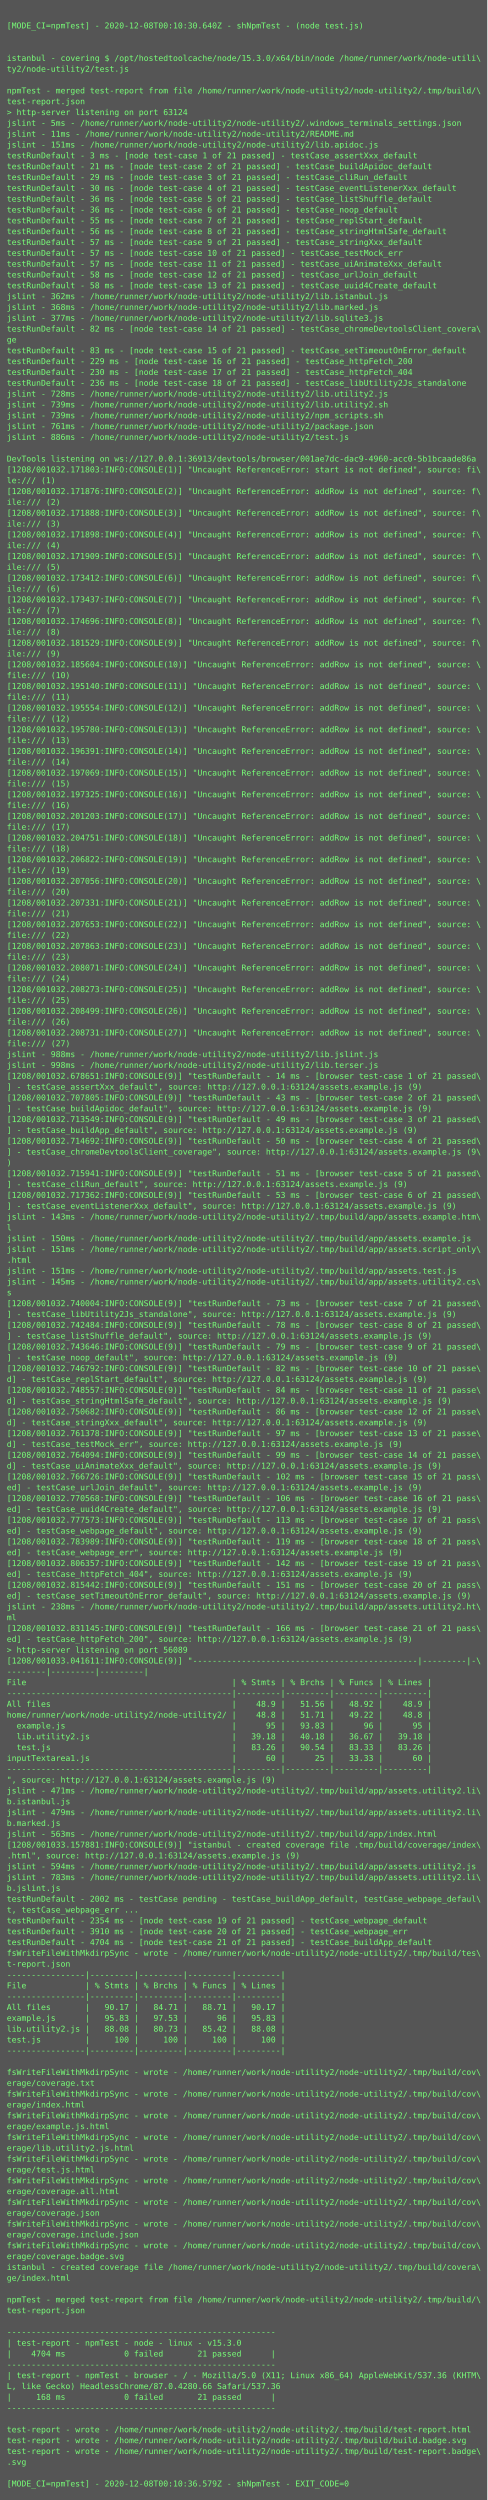
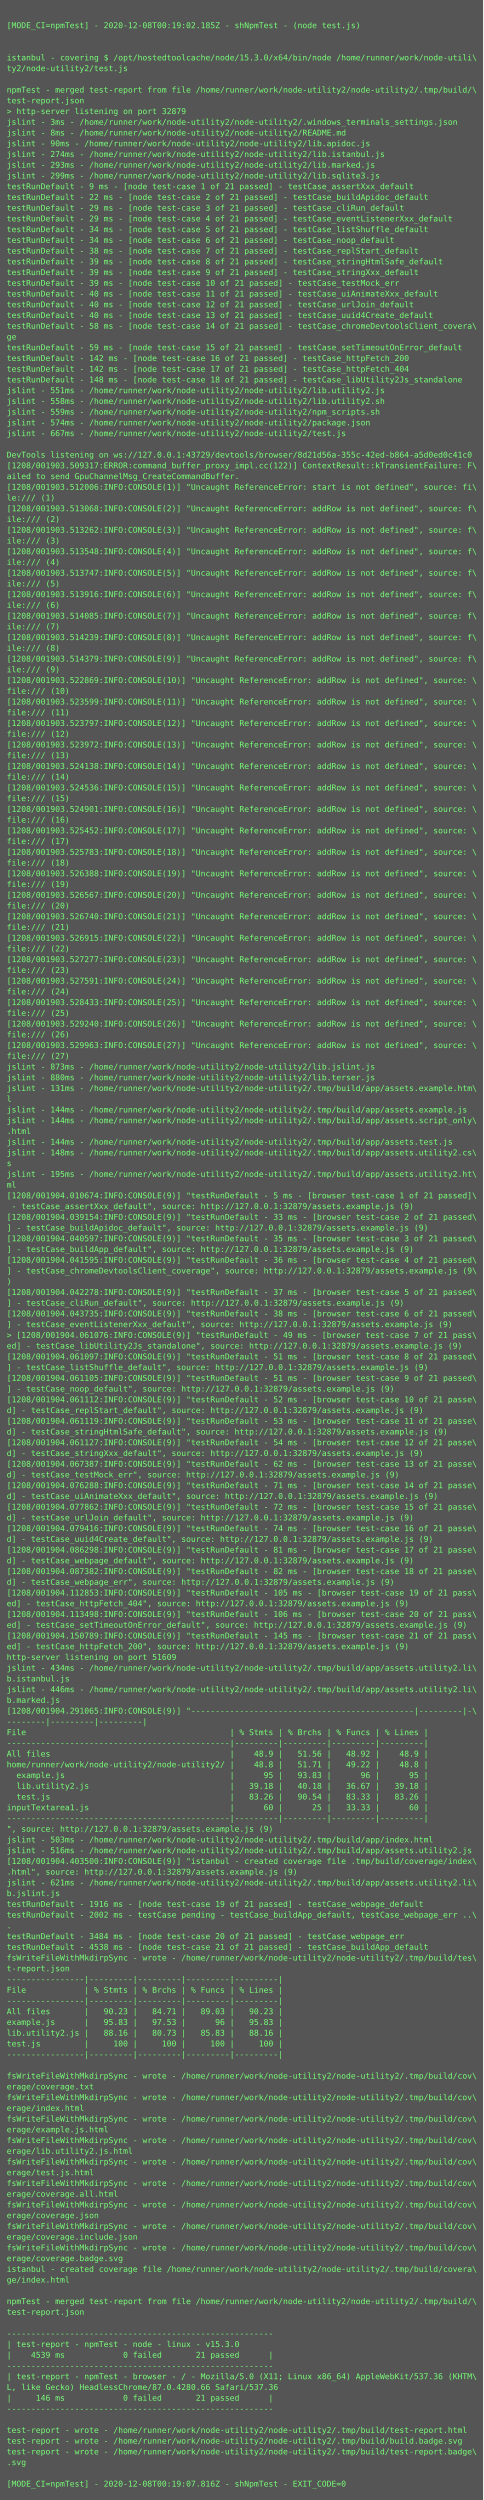
- <svg xmlns="http://www.w3.org/2000/svg" height="3694px" width="720px">
-   <rect height="3694px" fill="#555" width="720px" />
+ <svg xmlns="http://www.w3.org/2000/svg" height="3726px" width="720px">
+   <rect height="3726px" fill="#555" width="720px" />
  <text fill="#7f7" font-family="Consolas, Menlo, monospace" font-size="12" xml:space="preserve">
    <tspan x="10" y="26" />
-     <tspan x="10" y="42">[MODE_CI=npmTest] - 2020-12-08T00:10:30.640Z - shNpmTest - (node test.js)</tspan>
+     <tspan x="10" y="42">[MODE_CI=npmTest] - 2020-12-08T00:19:02.185Z - shNpmTest - (node test.js)</tspan>
    <tspan x="10" y="58" />
    <tspan x="10" y="74" />
    <tspan x="10" y="90">istanbul - covering $ /opt/hostedtoolcache/node/15.3.0/x64/bin/node /home/runner/work/node-utili\</tspan>
    <tspan x="10" y="106">ty2/node-utility2/test.js</tspan>
    <tspan x="10" y="122" />
    <tspan x="10" y="138">npmTest - merged test-report from file /home/runner/work/node-utility2/node-utility2/.tmp/build/\</tspan>
    <tspan x="10" y="154">test-report.json</tspan>
-     <tspan x="10" y="170">&gt; http-server listening on port 63124</tspan>
-     <tspan x="10" y="186">jslint - 5ms - /home/runner/work/node-utility2/node-utility2/.windows_terminals_settings.json</tspan>
-     <tspan x="10" y="202">jslint - 11ms - /home/runner/work/node-utility2/node-utility2/README.md</tspan>
-     <tspan x="10" y="218">jslint - 151ms - /home/runner/work/node-utility2/node-utility2/lib.apidoc.js</tspan>
-     <tspan x="10" y="234">testRunDefault - 3 ms - [node test-case 1 of 21 passed] - testCase_assertXxx_default</tspan>
-     <tspan x="10" y="250">testRunDefault - 21 ms - [node test-case 2 of 21 passed] - testCase_buildApidoc_default</tspan>
-     <tspan x="10" y="266">testRunDefault - 29 ms - [node test-case 3 of 21 passed] - testCase_cliRun_default</tspan>
-     <tspan x="10" y="282">testRunDefault - 30 ms - [node test-case 4 of 21 passed] - testCase_eventListenerXxx_default</tspan>
-     <tspan x="10" y="298">testRunDefault - 36 ms - [node test-case 5 of 21 passed] - testCase_listShuffle_default</tspan>
-     <tspan x="10" y="314">testRunDefault - 36 ms - [node test-case 6 of 21 passed] - testCase_noop_default</tspan>
-     <tspan x="10" y="330">testRunDefault - 55 ms - [node test-case 7 of 21 passed] - testCase_replStart_default</tspan>
-     <tspan x="10" y="346">testRunDefault - 56 ms - [node test-case 8 of 21 passed] - testCase_stringHtmlSafe_default</tspan>
-     <tspan x="10" y="362">testRunDefault - 57 ms - [node test-case 9 of 21 passed] - testCase_stringXxx_default</tspan>
-     <tspan x="10" y="378">testRunDefault - 57 ms - [node test-case 10 of 21 passed] - testCase_testMock_err</tspan>
-     <tspan x="10" y="394">testRunDefault - 57 ms - [node test-case 11 of 21 passed] - testCase_uiAnimateXxx_default</tspan>
-     <tspan x="10" y="410">testRunDefault - 58 ms - [node test-case 12 of 21 passed] - testCase_urlJoin_default</tspan>
-     <tspan x="10" y="426">testRunDefault - 58 ms - [node test-case 13 of 21 passed] - testCase_uuid4Create_default</tspan>
-     <tspan x="10" y="442">jslint - 362ms - /home/runner/work/node-utility2/node-utility2/lib.istanbul.js</tspan>
-     <tspan x="10" y="458">jslint - 368ms - /home/runner/work/node-utility2/node-utility2/lib.marked.js</tspan>
-     <tspan x="10" y="474">jslint - 377ms - /home/runner/work/node-utility2/node-utility2/lib.sqlite3.js</tspan>
-     <tspan x="10" y="490">testRunDefault - 82 ms - [node test-case 14 of 21 passed] - testCase_chromeDevtoolsClient_covera\</tspan>
+     <tspan x="10" y="170">&gt; http-server listening on port 32879</tspan>
+     <tspan x="10" y="186">jslint - 3ms - /home/runner/work/node-utility2/node-utility2/.windows_terminals_settings.json</tspan>
+     <tspan x="10" y="202">jslint - 8ms - /home/runner/work/node-utility2/node-utility2/README.md</tspan>
+     <tspan x="10" y="218">jslint - 90ms - /home/runner/work/node-utility2/node-utility2/lib.apidoc.js</tspan>
+     <tspan x="10" y="234">jslint - 274ms - /home/runner/work/node-utility2/node-utility2/lib.istanbul.js</tspan>
+     <tspan x="10" y="250">jslint - 293ms - /home/runner/work/node-utility2/node-utility2/lib.marked.js</tspan>
+     <tspan x="10" y="266">jslint - 299ms - /home/runner/work/node-utility2/node-utility2/lib.sqlite3.js</tspan>
+     <tspan x="10" y="282">testRunDefault - 9 ms - [node test-case 1 of 21 passed] - testCase_assertXxx_default</tspan>
+     <tspan x="10" y="298">testRunDefault - 22 ms - [node test-case 2 of 21 passed] - testCase_buildApidoc_default</tspan>
+     <tspan x="10" y="314">testRunDefault - 29 ms - [node test-case 3 of 21 passed] - testCase_cliRun_default</tspan>
+     <tspan x="10" y="330">testRunDefault - 29 ms - [node test-case 4 of 21 passed] - testCase_eventListenerXxx_default</tspan>
+     <tspan x="10" y="346">testRunDefault - 34 ms - [node test-case 5 of 21 passed] - testCase_listShuffle_default</tspan>
+     <tspan x="10" y="362">testRunDefault - 34 ms - [node test-case 6 of 21 passed] - testCase_noop_default</tspan>
+     <tspan x="10" y="378">testRunDefault - 38 ms - [node test-case 7 of 21 passed] - testCase_replStart_default</tspan>
+     <tspan x="10" y="394">testRunDefault - 39 ms - [node test-case 8 of 21 passed] - testCase_stringHtmlSafe_default</tspan>
+     <tspan x="10" y="410">testRunDefault - 39 ms - [node test-case 9 of 21 passed] - testCase_stringXxx_default</tspan>
+     <tspan x="10" y="426">testRunDefault - 39 ms - [node test-case 10 of 21 passed] - testCase_testMock_err</tspan>
+     <tspan x="10" y="442">testRunDefault - 40 ms - [node test-case 11 of 21 passed] - testCase_uiAnimateXxx_default</tspan>
+     <tspan x="10" y="458">testRunDefault - 40 ms - [node test-case 12 of 21 passed] - testCase_urlJoin_default</tspan>
+     <tspan x="10" y="474">testRunDefault - 40 ms - [node test-case 13 of 21 passed] - testCase_uuid4Create_default</tspan>
+     <tspan x="10" y="490">testRunDefault - 58 ms - [node test-case 14 of 21 passed] - testCase_chromeDevtoolsClient_covera\</tspan>
    <tspan x="10" y="506">ge</tspan>
-     <tspan x="10" y="522">testRunDefault - 83 ms - [node test-case 15 of 21 passed] - testCase_setTimeoutOnError_default</tspan>
-     <tspan x="10" y="538">testRunDefault - 229 ms - [node test-case 16 of 21 passed] - testCase_httpFetch_200</tspan>
-     <tspan x="10" y="554">testRunDefault - 230 ms - [node test-case 17 of 21 passed] - testCase_httpFetch_404</tspan>
-     <tspan x="10" y="570">testRunDefault - 236 ms - [node test-case 18 of 21 passed] - testCase_libUtility2Js_standalone</tspan>
-     <tspan x="10" y="586">jslint - 728ms - /home/runner/work/node-utility2/node-utility2/lib.utility2.js</tspan>
-     <tspan x="10" y="602">jslint - 739ms - /home/runner/work/node-utility2/node-utility2/lib.utility2.sh</tspan>
-     <tspan x="10" y="618">jslint - 739ms - /home/runner/work/node-utility2/node-utility2/npm_scripts.sh</tspan>
-     <tspan x="10" y="634">jslint - 761ms - /home/runner/work/node-utility2/node-utility2/package.json</tspan>
-     <tspan x="10" y="650">jslint - 886ms - /home/runner/work/node-utility2/node-utility2/test.js</tspan>
+     <tspan x="10" y="522">testRunDefault - 59 ms - [node test-case 15 of 21 passed] - testCase_setTimeoutOnError_default</tspan>
+     <tspan x="10" y="538">testRunDefault - 142 ms - [node test-case 16 of 21 passed] - testCase_httpFetch_200</tspan>
+     <tspan x="10" y="554">testRunDefault - 142 ms - [node test-case 17 of 21 passed] - testCase_httpFetch_404</tspan>
+     <tspan x="10" y="570">testRunDefault - 148 ms - [node test-case 18 of 21 passed] - testCase_libUtility2Js_standalone</tspan>
+     <tspan x="10" y="586">jslint - 551ms - /home/runner/work/node-utility2/node-utility2/lib.utility2.js</tspan>
+     <tspan x="10" y="602">jslint - 558ms - /home/runner/work/node-utility2/node-utility2/lib.utility2.sh</tspan>
+     <tspan x="10" y="618">jslint - 559ms - /home/runner/work/node-utility2/node-utility2/npm_scripts.sh</tspan>
+     <tspan x="10" y="634">jslint - 574ms - /home/runner/work/node-utility2/node-utility2/package.json</tspan>
+     <tspan x="10" y="650">jslint - 667ms - /home/runner/work/node-utility2/node-utility2/test.js</tspan>
    <tspan x="10" y="666" />
-     <tspan x="10" y="682">DevTools listening on ws://127.0.0.1:36913/devtools/browser/001ae7dc-dac9-4960-acc0-5b1bcaade86a</tspan>
-     <tspan x="10" y="698">[1208/001032.171803:INFO:CONSOLE(1)] "Uncaught ReferenceError: start is not defined", source: fi\</tspan>
-     <tspan x="10" y="714">le:/// (1)</tspan>
-     <tspan x="10" y="730">[1208/001032.171876:INFO:CONSOLE(2)] "Uncaught ReferenceError: addRow is not defined", source: f\</tspan>
-     <tspan x="10" y="746">ile:/// (2)</tspan>
-     <tspan x="10" y="762">[1208/001032.171888:INFO:CONSOLE(3)] "Uncaught ReferenceError: addRow is not defined", source: f\</tspan>
-     <tspan x="10" y="778">ile:/// (3)</tspan>
-     <tspan x="10" y="794">[1208/001032.171898:INFO:CONSOLE(4)] "Uncaught ReferenceError: addRow is not defined", source: f\</tspan>
-     <tspan x="10" y="810">ile:/// (4)</tspan>
-     <tspan x="10" y="826">[1208/001032.171909:INFO:CONSOLE(5)] "Uncaught ReferenceError: addRow is not defined", source: f\</tspan>
-     <tspan x="10" y="842">ile:/// (5)</tspan>
-     <tspan x="10" y="858">[1208/001032.173412:INFO:CONSOLE(6)] "Uncaught ReferenceError: addRow is not defined", source: f\</tspan>
-     <tspan x="10" y="874">ile:/// (6)</tspan>
-     <tspan x="10" y="890">[1208/001032.173437:INFO:CONSOLE(7)] "Uncaught ReferenceError: addRow is not defined", source: f\</tspan>
-     <tspan x="10" y="906">ile:/// (7)</tspan>
-     <tspan x="10" y="922">[1208/001032.174696:INFO:CONSOLE(8)] "Uncaught ReferenceError: addRow is not defined", source: f\</tspan>
-     <tspan x="10" y="938">ile:/// (8)</tspan>
-     <tspan x="10" y="954">[1208/001032.181529:INFO:CONSOLE(9)] "Uncaught ReferenceError: addRow is not defined", source: f\</tspan>
-     <tspan x="10" y="970">ile:/// (9)</tspan>
-     <tspan x="10" y="986">[1208/001032.185604:INFO:CONSOLE(10)] "Uncaught ReferenceError: addRow is not defined", source: \</tspan>
-     <tspan x="10" y="1002">file:/// (10)</tspan>
-     <tspan x="10" y="1018">[1208/001032.195140:INFO:CONSOLE(11)] "Uncaught ReferenceError: addRow is not defined", source: \</tspan>
-     <tspan x="10" y="1034">file:/// (11)</tspan>
-     <tspan x="10" y="1050">[1208/001032.195554:INFO:CONSOLE(12)] "Uncaught ReferenceError: addRow is not defined", source: \</tspan>
-     <tspan x="10" y="1066">file:/// (12)</tspan>
-     <tspan x="10" y="1082">[1208/001032.195780:INFO:CONSOLE(13)] "Uncaught ReferenceError: addRow is not defined", source: \</tspan>
-     <tspan x="10" y="1098">file:/// (13)</tspan>
-     <tspan x="10" y="1114">[1208/001032.196391:INFO:CONSOLE(14)] "Uncaught ReferenceError: addRow is not defined", source: \</tspan>
-     <tspan x="10" y="1130">file:/// (14)</tspan>
-     <tspan x="10" y="1146">[1208/001032.197069:INFO:CONSOLE(15)] "Uncaught ReferenceError: addRow is not defined", source: \</tspan>
-     <tspan x="10" y="1162">file:/// (15)</tspan>
-     <tspan x="10" y="1178">[1208/001032.197325:INFO:CONSOLE(16)] "Uncaught ReferenceError: addRow is not defined", source: \</tspan>
-     <tspan x="10" y="1194">file:/// (16)</tspan>
-     <tspan x="10" y="1210">[1208/001032.201203:INFO:CONSOLE(17)] "Uncaught ReferenceError: addRow is not defined", source: \</tspan>
-     <tspan x="10" y="1226">file:/// (17)</tspan>
-     <tspan x="10" y="1242">[1208/001032.204751:INFO:CONSOLE(18)] "Uncaught ReferenceError: addRow is not defined", source: \</tspan>
-     <tspan x="10" y="1258">file:/// (18)</tspan>
-     <tspan x="10" y="1274">[1208/001032.206822:INFO:CONSOLE(19)] "Uncaught ReferenceError: addRow is not defined", source: \</tspan>
-     <tspan x="10" y="1290">file:/// (19)</tspan>
-     <tspan x="10" y="1306">[1208/001032.207056:INFO:CONSOLE(20)] "Uncaught ReferenceError: addRow is not defined", source: \</tspan>
-     <tspan x="10" y="1322">file:/// (20)</tspan>
-     <tspan x="10" y="1338">[1208/001032.207331:INFO:CONSOLE(21)] "Uncaught ReferenceError: addRow is not defined", source: \</tspan>
-     <tspan x="10" y="1354">file:/// (21)</tspan>
-     <tspan x="10" y="1370">[1208/001032.207653:INFO:CONSOLE(22)] "Uncaught ReferenceError: addRow is not defined", source: \</tspan>
-     <tspan x="10" y="1386">file:/// (22)</tspan>
-     <tspan x="10" y="1402">[1208/001032.207863:INFO:CONSOLE(23)] "Uncaught ReferenceError: addRow is not defined", source: \</tspan>
-     <tspan x="10" y="1418">file:/// (23)</tspan>
-     <tspan x="10" y="1434">[1208/001032.208071:INFO:CONSOLE(24)] "Uncaught ReferenceError: addRow is not defined", source: \</tspan>
-     <tspan x="10" y="1450">file:/// (24)</tspan>
-     <tspan x="10" y="1466">[1208/001032.208273:INFO:CONSOLE(25)] "Uncaught ReferenceError: addRow is not defined", source: \</tspan>
-     <tspan x="10" y="1482">file:/// (25)</tspan>
-     <tspan x="10" y="1498">[1208/001032.208499:INFO:CONSOLE(26)] "Uncaught ReferenceError: addRow is not defined", source: \</tspan>
-     <tspan x="10" y="1514">file:/// (26)</tspan>
-     <tspan x="10" y="1530">[1208/001032.208731:INFO:CONSOLE(27)] "Uncaught ReferenceError: addRow is not defined", source: \</tspan>
-     <tspan x="10" y="1546">file:/// (27)</tspan>
-     <tspan x="10" y="1562">jslint - 988ms - /home/runner/work/node-utility2/node-utility2/lib.jslint.js</tspan>
-     <tspan x="10" y="1578">jslint - 998ms - /home/runner/work/node-utility2/node-utility2/lib.terser.js</tspan>
-     <tspan x="10" y="1594">[1208/001032.678651:INFO:CONSOLE(9)] "testRunDefault - 14 ms - [browser test-case 1 of 21 passed\</tspan>
-     <tspan x="10" y="1610">] - testCase_assertXxx_default", source: http://127.0.0.1:63124/assets.example.js (9)</tspan>
-     <tspan x="10" y="1626">[1208/001032.707805:INFO:CONSOLE(9)] "testRunDefault - 43 ms - [browser test-case 2 of 21 passed\</tspan>
-     <tspan x="10" y="1642">] - testCase_buildApidoc_default", source: http://127.0.0.1:63124/assets.example.js (9)</tspan>
-     <tspan x="10" y="1658">[1208/001032.713549:INFO:CONSOLE(9)] "testRunDefault - 49 ms - [browser test-case 3 of 21 passed\</tspan>
-     <tspan x="10" y="1674">] - testCase_buildApp_default", source: http://127.0.0.1:63124/assets.example.js (9)</tspan>
-     <tspan x="10" y="1690">[1208/001032.714692:INFO:CONSOLE(9)] "testRunDefault - 50 ms - [browser test-case 4 of 21 passed\</tspan>
-     <tspan x="10" y="1706">] - testCase_chromeDevtoolsClient_coverage", source: http://127.0.0.1:63124/assets.example.js (9\</tspan>
-     <tspan x="10" y="1722">)</tspan>
-     <tspan x="10" y="1738">[1208/001032.715941:INFO:CONSOLE(9)] "testRunDefault - 51 ms - [browser test-case 5 of 21 passed\</tspan>
-     <tspan x="10" y="1754">] - testCase_cliRun_default", source: http://127.0.0.1:63124/assets.example.js (9)</tspan>
-     <tspan x="10" y="1770">[1208/001032.717362:INFO:CONSOLE(9)] "testRunDefault - 53 ms - [browser test-case 6 of 21 passed\</tspan>
-     <tspan x="10" y="1786">] - testCase_eventListenerXxx_default", source: http://127.0.0.1:63124/assets.example.js (9)</tspan>
-     <tspan x="10" y="1802">jslint - 143ms - /home/runner/work/node-utility2/node-utility2/.tmp/build/app/assets.example.htm\</tspan>
-     <tspan x="10" y="1818">l</tspan>
-     <tspan x="10" y="1834">jslint - 150ms - /home/runner/work/node-utility2/node-utility2/.tmp/build/app/assets.example.js</tspan>
-     <tspan x="10" y="1850">jslint - 151ms - /home/runner/work/node-utility2/node-utility2/.tmp/build/app/assets.script_only\</tspan>
-     <tspan x="10" y="1866">.html</tspan>
-     <tspan x="10" y="1882">jslint - 151ms - /home/runner/work/node-utility2/node-utility2/.tmp/build/app/assets.test.js</tspan>
-     <tspan x="10" y="1898">jslint - 145ms - /home/runner/work/node-utility2/node-utility2/.tmp/build/app/assets.utility2.cs\</tspan>
-     <tspan x="10" y="1914">s</tspan>
-     <tspan x="10" y="1930">[1208/001032.740004:INFO:CONSOLE(9)] "testRunDefault - 73 ms - [browser test-case 7 of 21 passed\</tspan>
-     <tspan x="10" y="1946">] - testCase_libUtility2Js_standalone", source: http://127.0.0.1:63124/assets.example.js (9)</tspan>
-     <tspan x="10" y="1962">[1208/001032.742484:INFO:CONSOLE(9)] "testRunDefault - 78 ms - [browser test-case 8 of 21 passed\</tspan>
-     <tspan x="10" y="1978">] - testCase_listShuffle_default", source: http://127.0.0.1:63124/assets.example.js (9)</tspan>
-     <tspan x="10" y="1994">[1208/001032.743646:INFO:CONSOLE(9)] "testRunDefault - 79 ms - [browser test-case 9 of 21 passed\</tspan>
-     <tspan x="10" y="2010">] - testCase_noop_default", source: http://127.0.0.1:63124/assets.example.js (9)</tspan>
-     <tspan x="10" y="2026">[1208/001032.746792:INFO:CONSOLE(9)] "testRunDefault - 82 ms - [browser test-case 10 of 21 passe\</tspan>
-     <tspan x="10" y="2042">d] - testCase_replStart_default", source: http://127.0.0.1:63124/assets.example.js (9)</tspan>
-     <tspan x="10" y="2058">[1208/001032.748557:INFO:CONSOLE(9)] "testRunDefault - 84 ms - [browser test-case 11 of 21 passe\</tspan>
-     <tspan x="10" y="2074">d] - testCase_stringHtmlSafe_default", source: http://127.0.0.1:63124/assets.example.js (9)</tspan>
-     <tspan x="10" y="2090">[1208/001032.750682:INFO:CONSOLE(9)] "testRunDefault - 86 ms - [browser test-case 12 of 21 passe\</tspan>
-     <tspan x="10" y="2106">d] - testCase_stringXxx_default", source: http://127.0.0.1:63124/assets.example.js (9)</tspan>
-     <tspan x="10" y="2122">[1208/001032.761378:INFO:CONSOLE(9)] "testRunDefault - 97 ms - [browser test-case 13 of 21 passe\</tspan>
-     <tspan x="10" y="2138">d] - testCase_testMock_err", source: http://127.0.0.1:63124/assets.example.js (9)</tspan>
-     <tspan x="10" y="2154">[1208/001032.764094:INFO:CONSOLE(9)] "testRunDefault - 99 ms - [browser test-case 14 of 21 passe\</tspan>
-     <tspan x="10" y="2170">d] - testCase_uiAnimateXxx_default", source: http://127.0.0.1:63124/assets.example.js (9)</tspan>
-     <tspan x="10" y="2186">[1208/001032.766726:INFO:CONSOLE(9)] "testRunDefault - 102 ms - [browser test-case 15 of 21 pass\</tspan>
-     <tspan x="10" y="2202">ed] - testCase_urlJoin_default", source: http://127.0.0.1:63124/assets.example.js (9)</tspan>
-     <tspan x="10" y="2218">[1208/001032.770568:INFO:CONSOLE(9)] "testRunDefault - 106 ms - [browser test-case 16 of 21 pass\</tspan>
-     <tspan x="10" y="2234">ed] - testCase_uuid4Create_default", source: http://127.0.0.1:63124/assets.example.js (9)</tspan>
-     <tspan x="10" y="2250">[1208/001032.777573:INFO:CONSOLE(9)] "testRunDefault - 113 ms - [browser test-case 17 of 21 pass\</tspan>
-     <tspan x="10" y="2266">ed] - testCase_webpage_default", source: http://127.0.0.1:63124/assets.example.js (9)</tspan>
-     <tspan x="10" y="2282">[1208/001032.783989:INFO:CONSOLE(9)] "testRunDefault - 119 ms - [browser test-case 18 of 21 pass\</tspan>
-     <tspan x="10" y="2298">ed] - testCase_webpage_err", source: http://127.0.0.1:63124/assets.example.js (9)</tspan>
-     <tspan x="10" y="2314">[1208/001032.806357:INFO:CONSOLE(9)] "testRunDefault - 142 ms - [browser test-case 19 of 21 pass\</tspan>
-     <tspan x="10" y="2330">ed] - testCase_httpFetch_404", source: http://127.0.0.1:63124/assets.example.js (9)</tspan>
-     <tspan x="10" y="2346">[1208/001032.815442:INFO:CONSOLE(9)] "testRunDefault - 151 ms - [browser test-case 20 of 21 pass\</tspan>
-     <tspan x="10" y="2362">ed] - testCase_setTimeoutOnError_default", source: http://127.0.0.1:63124/assets.example.js (9)</tspan>
-     <tspan x="10" y="2378">jslint - 238ms - /home/runner/work/node-utility2/node-utility2/.tmp/build/app/assets.utility2.ht\</tspan>
-     <tspan x="10" y="2394">ml</tspan>
-     <tspan x="10" y="2410">[1208/001032.831145:INFO:CONSOLE(9)] "testRunDefault - 166 ms - [browser test-case 21 of 21 pass\</tspan>
-     <tspan x="10" y="2426">ed] - testCase_httpFetch_200", source: http://127.0.0.1:63124/assets.example.js (9)</tspan>
-     <tspan x="10" y="2442">&gt; http-server listening on port 56089</tspan>
-     <tspan x="10" y="2458">[1208/001033.041611:INFO:CONSOLE(9)] "----------------------------------------------|---------|-\</tspan>
-     <tspan x="10" y="2474">--------|---------|---------|</tspan>
-     <tspan x="10" y="2490">File                                          | % Stmts | % Brchs | % Funcs | % Lines |</tspan>
-     <tspan x="10" y="2506">----------------------------------------------|---------|---------|---------|---------|</tspan>
-     <tspan x="10" y="2522">All files                                     |    48.9 |   51.56 |   48.92 |    48.9 |</tspan>
-     <tspan x="10" y="2538">home/runner/work/node-utility2/node-utility2/ |    48.8 |   51.71 |   49.22 |    48.8 |</tspan>
-     <tspan x="10" y="2554">  example.js                                  |      95 |   93.83 |      96 |      95 |</tspan>
-     <tspan x="10" y="2570">  lib.utility2.js                             |   39.18 |   40.18 |   36.67 |   39.18 |</tspan>
-     <tspan x="10" y="2586">  test.js                                     |   83.26 |   90.54 |   83.33 |   83.26 |</tspan>
-     <tspan x="10" y="2602">inputTextarea1.js                             |      60 |      25 |   33.33 |      60 |</tspan>
-     <tspan x="10" y="2618">----------------------------------------------|---------|---------|---------|---------|</tspan>
-     <tspan x="10" y="2634">", source: http://127.0.0.1:63124/assets.example.js (9)</tspan>
-     <tspan x="10" y="2650">jslint - 471ms - /home/runner/work/node-utility2/node-utility2/.tmp/build/app/assets.utility2.li\</tspan>
-     <tspan x="10" y="2666">b.istanbul.js</tspan>
-     <tspan x="10" y="2682">jslint - 479ms - /home/runner/work/node-utility2/node-utility2/.tmp/build/app/assets.utility2.li\</tspan>
-     <tspan x="10" y="2698">b.marked.js</tspan>
-     <tspan x="10" y="2714">jslint - 563ms - /home/runner/work/node-utility2/node-utility2/.tmp/build/app/index.html</tspan>
-     <tspan x="10" y="2730">[1208/001033.157881:INFO:CONSOLE(9)] "istanbul - created coverage file .tmp/build/coverage/index\</tspan>
-     <tspan x="10" y="2746">.html", source: http://127.0.0.1:63124/assets.example.js (9)</tspan>
-     <tspan x="10" y="2762">jslint - 594ms - /home/runner/work/node-utility2/node-utility2/.tmp/build/app/assets.utility2.js</tspan>
-     <tspan x="10" y="2778">jslint - 783ms - /home/runner/work/node-utility2/node-utility2/.tmp/build/app/assets.utility2.li\</tspan>
-     <tspan x="10" y="2794">b.jslint.js</tspan>
-     <tspan x="10" y="2810">testRunDefault - 2002 ms - testCase pending - testCase_buildApp_default, testCase_webpage_defaul\</tspan>
-     <tspan x="10" y="2826">t, testCase_webpage_err ...</tspan>
-     <tspan x="10" y="2842">testRunDefault - 2354 ms - [node test-case 19 of 21 passed] - testCase_webpage_default</tspan>
-     <tspan x="10" y="2858">testRunDefault - 3910 ms - [node test-case 20 of 21 passed] - testCase_webpage_err</tspan>
-     <tspan x="10" y="2874">testRunDefault - 4704 ms - [node test-case 21 of 21 passed] - testCase_buildApp_default</tspan>
-     <tspan x="10" y="2890">fsWriteFileWithMkdirpSync - wrote - /home/runner/work/node-utility2/node-utility2/.tmp/build/tes\</tspan>
-     <tspan x="10" y="2906">t-report.json</tspan>
-     <tspan x="10" y="2922">----------------|---------|---------|---------|---------|</tspan>
-     <tspan x="10" y="2938">File            | % Stmts | % Brchs | % Funcs | % Lines |</tspan>
+     <tspan x="10" y="682">DevTools listening on ws://127.0.0.1:43729/devtools/browser/8d21d56a-355c-42ed-b864-a5d0ed0c41c0</tspan>
+     <tspan x="10" y="698">[1208/001903.509317:ERROR:command_buffer_proxy_impl.cc(122)] ContextResult::kTransientFailure: F\</tspan>
+     <tspan x="10" y="714">ailed to send GpuChannelMsg_CreateCommandBuffer.</tspan>
+     <tspan x="10" y="730">[1208/001903.512006:INFO:CONSOLE(1)] "Uncaught ReferenceError: start is not defined", source: fi\</tspan>
+     <tspan x="10" y="746">le:/// (1)</tspan>
+     <tspan x="10" y="762">[1208/001903.513068:INFO:CONSOLE(2)] "Uncaught ReferenceError: addRow is not defined", source: f\</tspan>
+     <tspan x="10" y="778">ile:/// (2)</tspan>
+     <tspan x="10" y="794">[1208/001903.513262:INFO:CONSOLE(3)] "Uncaught ReferenceError: addRow is not defined", source: f\</tspan>
+     <tspan x="10" y="810">ile:/// (3)</tspan>
+     <tspan x="10" y="826">[1208/001903.513548:INFO:CONSOLE(4)] "Uncaught ReferenceError: addRow is not defined", source: f\</tspan>
+     <tspan x="10" y="842">ile:/// (4)</tspan>
+     <tspan x="10" y="858">[1208/001903.513747:INFO:CONSOLE(5)] "Uncaught ReferenceError: addRow is not defined", source: f\</tspan>
+     <tspan x="10" y="874">ile:/// (5)</tspan>
+     <tspan x="10" y="890">[1208/001903.513916:INFO:CONSOLE(6)] "Uncaught ReferenceError: addRow is not defined", source: f\</tspan>
+     <tspan x="10" y="906">ile:/// (6)</tspan>
+     <tspan x="10" y="922">[1208/001903.514085:INFO:CONSOLE(7)] "Uncaught ReferenceError: addRow is not defined", source: f\</tspan>
+     <tspan x="10" y="938">ile:/// (7)</tspan>
+     <tspan x="10" y="954">[1208/001903.514239:INFO:CONSOLE(8)] "Uncaught ReferenceError: addRow is not defined", source: f\</tspan>
+     <tspan x="10" y="970">ile:/// (8)</tspan>
+     <tspan x="10" y="986">[1208/001903.514379:INFO:CONSOLE(9)] "Uncaught ReferenceError: addRow is not defined", source: f\</tspan>
+     <tspan x="10" y="1002">ile:/// (9)</tspan>
+     <tspan x="10" y="1018">[1208/001903.522869:INFO:CONSOLE(10)] "Uncaught ReferenceError: addRow is not defined", source: \</tspan>
+     <tspan x="10" y="1034">file:/// (10)</tspan>
+     <tspan x="10" y="1050">[1208/001903.523599:INFO:CONSOLE(11)] "Uncaught ReferenceError: addRow is not defined", source: \</tspan>
+     <tspan x="10" y="1066">file:/// (11)</tspan>
+     <tspan x="10" y="1082">[1208/001903.523797:INFO:CONSOLE(12)] "Uncaught ReferenceError: addRow is not defined", source: \</tspan>
+     <tspan x="10" y="1098">file:/// (12)</tspan>
+     <tspan x="10" y="1114">[1208/001903.523972:INFO:CONSOLE(13)] "Uncaught ReferenceError: addRow is not defined", source: \</tspan>
+     <tspan x="10" y="1130">file:/// (13)</tspan>
+     <tspan x="10" y="1146">[1208/001903.524138:INFO:CONSOLE(14)] "Uncaught ReferenceError: addRow is not defined", source: \</tspan>
+     <tspan x="10" y="1162">file:/// (14)</tspan>
+     <tspan x="10" y="1178">[1208/001903.524536:INFO:CONSOLE(15)] "Uncaught ReferenceError: addRow is not defined", source: \</tspan>
+     <tspan x="10" y="1194">file:/// (15)</tspan>
+     <tspan x="10" y="1210">[1208/001903.524901:INFO:CONSOLE(16)] "Uncaught ReferenceError: addRow is not defined", source: \</tspan>
+     <tspan x="10" y="1226">file:/// (16)</tspan>
+     <tspan x="10" y="1242">[1208/001903.525452:INFO:CONSOLE(17)] "Uncaught ReferenceError: addRow is not defined", source: \</tspan>
+     <tspan x="10" y="1258">file:/// (17)</tspan>
+     <tspan x="10" y="1274">[1208/001903.525783:INFO:CONSOLE(18)] "Uncaught ReferenceError: addRow is not defined", source: \</tspan>
+     <tspan x="10" y="1290">file:/// (18)</tspan>
+     <tspan x="10" y="1306">[1208/001903.526388:INFO:CONSOLE(19)] "Uncaught ReferenceError: addRow is not defined", source: \</tspan>
+     <tspan x="10" y="1322">file:/// (19)</tspan>
+     <tspan x="10" y="1338">[1208/001903.526567:INFO:CONSOLE(20)] "Uncaught ReferenceError: addRow is not defined", source: \</tspan>
+     <tspan x="10" y="1354">file:/// (20)</tspan>
+     <tspan x="10" y="1370">[1208/001903.526740:INFO:CONSOLE(21)] "Uncaught ReferenceError: addRow is not defined", source: \</tspan>
+     <tspan x="10" y="1386">file:/// (21)</tspan>
+     <tspan x="10" y="1402">[1208/001903.526915:INFO:CONSOLE(22)] "Uncaught ReferenceError: addRow is not defined", source: \</tspan>
+     <tspan x="10" y="1418">file:/// (22)</tspan>
+     <tspan x="10" y="1434">[1208/001903.527277:INFO:CONSOLE(23)] "Uncaught ReferenceError: addRow is not defined", source: \</tspan>
+     <tspan x="10" y="1450">file:/// (23)</tspan>
+     <tspan x="10" y="1466">[1208/001903.527591:INFO:CONSOLE(24)] "Uncaught ReferenceError: addRow is not defined", source: \</tspan>
+     <tspan x="10" y="1482">file:/// (24)</tspan>
+     <tspan x="10" y="1498">[1208/001903.528433:INFO:CONSOLE(25)] "Uncaught ReferenceError: addRow is not defined", source: \</tspan>
+     <tspan x="10" y="1514">file:/// (25)</tspan>
+     <tspan x="10" y="1530">[1208/001903.529240:INFO:CONSOLE(26)] "Uncaught ReferenceError: addRow is not defined", source: \</tspan>
+     <tspan x="10" y="1546">file:/// (26)</tspan>
+     <tspan x="10" y="1562">[1208/001903.529963:INFO:CONSOLE(27)] "Uncaught ReferenceError: addRow is not defined", source: \</tspan>
+     <tspan x="10" y="1578">file:/// (27)</tspan>
+     <tspan x="10" y="1594">jslint - 873ms - /home/runner/work/node-utility2/node-utility2/lib.jslint.js</tspan>
+     <tspan x="10" y="1610">jslint - 880ms - /home/runner/work/node-utility2/node-utility2/lib.terser.js</tspan>
+     <tspan x="10" y="1626">jslint - 131ms - /home/runner/work/node-utility2/node-utility2/.tmp/build/app/assets.example.htm\</tspan>
+     <tspan x="10" y="1642">l</tspan>
+     <tspan x="10" y="1658">jslint - 144ms - /home/runner/work/node-utility2/node-utility2/.tmp/build/app/assets.example.js</tspan>
+     <tspan x="10" y="1674">jslint - 144ms - /home/runner/work/node-utility2/node-utility2/.tmp/build/app/assets.script_only\</tspan>
+     <tspan x="10" y="1690">.html</tspan>
+     <tspan x="10" y="1706">jslint - 144ms - /home/runner/work/node-utility2/node-utility2/.tmp/build/app/assets.test.js</tspan>
+     <tspan x="10" y="1722">jslint - 148ms - /home/runner/work/node-utility2/node-utility2/.tmp/build/app/assets.utility2.cs\</tspan>
+     <tspan x="10" y="1738">s</tspan>
+     <tspan x="10" y="1754">jslint - 195ms - /home/runner/work/node-utility2/node-utility2/.tmp/build/app/assets.utility2.ht\</tspan>
+     <tspan x="10" y="1770">ml</tspan>
+     <tspan x="10" y="1786">[1208/001904.010674:INFO:CONSOLE(9)] "testRunDefault - 5 ms - [browser test-case 1 of 21 passed]\</tspan>
+     <tspan x="10" y="1802"> - testCase_assertXxx_default", source: http://127.0.0.1:32879/assets.example.js (9)</tspan>
+     <tspan x="10" y="1818">[1208/001904.039154:INFO:CONSOLE(9)] "testRunDefault - 33 ms - [browser test-case 2 of 21 passed\</tspan>
+     <tspan x="10" y="1834">] - testCase_buildApidoc_default", source: http://127.0.0.1:32879/assets.example.js (9)</tspan>
+     <tspan x="10" y="1850">[1208/001904.040597:INFO:CONSOLE(9)] "testRunDefault - 35 ms - [browser test-case 3 of 21 passed\</tspan>
+     <tspan x="10" y="1866">] - testCase_buildApp_default", source: http://127.0.0.1:32879/assets.example.js (9)</tspan>
+     <tspan x="10" y="1882">[1208/001904.041595:INFO:CONSOLE(9)] "testRunDefault - 36 ms - [browser test-case 4 of 21 passed\</tspan>
+     <tspan x="10" y="1898">] - testCase_chromeDevtoolsClient_coverage", source: http://127.0.0.1:32879/assets.example.js (9\</tspan>
+     <tspan x="10" y="1914">)</tspan>
+     <tspan x="10" y="1930">[1208/001904.042278:INFO:CONSOLE(9)] "testRunDefault - 37 ms - [browser test-case 5 of 21 passed\</tspan>
+     <tspan x="10" y="1946">] - testCase_cliRun_default", source: http://127.0.0.1:32879/assets.example.js (9)</tspan>
+     <tspan x="10" y="1962">[1208/001904.043735:INFO:CONSOLE(9)] "testRunDefault - 38 ms - [browser test-case 6 of 21 passed\</tspan>
+     <tspan x="10" y="1978">] - testCase_eventListenerXxx_default", source: http://127.0.0.1:32879/assets.example.js (9)</tspan>
+     <tspan x="10" y="1994">&gt; [1208/001904.061076:INFO:CONSOLE(9)] "testRunDefault - 49 ms - [browser test-case 7 of 21 pass\</tspan>
+     <tspan x="10" y="2010">ed] - testCase_libUtility2Js_standalone", source: http://127.0.0.1:32879/assets.example.js (9)</tspan>
+     <tspan x="10" y="2026">[1208/001904.061097:INFO:CONSOLE(9)] "testRunDefault - 51 ms - [browser test-case 8 of 21 passed\</tspan>
+     <tspan x="10" y="2042">] - testCase_listShuffle_default", source: http://127.0.0.1:32879/assets.example.js (9)</tspan>
+     <tspan x="10" y="2058">[1208/001904.061105:INFO:CONSOLE(9)] "testRunDefault - 51 ms - [browser test-case 9 of 21 passed\</tspan>
+     <tspan x="10" y="2074">] - testCase_noop_default", source: http://127.0.0.1:32879/assets.example.js (9)</tspan>
+     <tspan x="10" y="2090">[1208/001904.061112:INFO:CONSOLE(9)] "testRunDefault - 52 ms - [browser test-case 10 of 21 passe\</tspan>
+     <tspan x="10" y="2106">d] - testCase_replStart_default", source: http://127.0.0.1:32879/assets.example.js (9)</tspan>
+     <tspan x="10" y="2122">[1208/001904.061119:INFO:CONSOLE(9)] "testRunDefault - 53 ms - [browser test-case 11 of 21 passe\</tspan>
+     <tspan x="10" y="2138">d] - testCase_stringHtmlSafe_default", source: http://127.0.0.1:32879/assets.example.js (9)</tspan>
+     <tspan x="10" y="2154">[1208/001904.061127:INFO:CONSOLE(9)] "testRunDefault - 54 ms - [browser test-case 12 of 21 passe\</tspan>
+     <tspan x="10" y="2170">d] - testCase_stringXxx_default", source: http://127.0.0.1:32879/assets.example.js (9)</tspan>
+     <tspan x="10" y="2186">[1208/001904.067387:INFO:CONSOLE(9)] "testRunDefault - 62 ms - [browser test-case 13 of 21 passe\</tspan>
+     <tspan x="10" y="2202">d] - testCase_testMock_err", source: http://127.0.0.1:32879/assets.example.js (9)</tspan>
+     <tspan x="10" y="2218">[1208/001904.076288:INFO:CONSOLE(9)] "testRunDefault - 71 ms - [browser test-case 14 of 21 passe\</tspan>
+     <tspan x="10" y="2234">d] - testCase_uiAnimateXxx_default", source: http://127.0.0.1:32879/assets.example.js (9)</tspan>
+     <tspan x="10" y="2250">[1208/001904.077862:INFO:CONSOLE(9)] "testRunDefault - 72 ms - [browser test-case 15 of 21 passe\</tspan>
+     <tspan x="10" y="2266">d] - testCase_urlJoin_default", source: http://127.0.0.1:32879/assets.example.js (9)</tspan>
+     <tspan x="10" y="2282">[1208/001904.079416:INFO:CONSOLE(9)] "testRunDefault - 74 ms - [browser test-case 16 of 21 passe\</tspan>
+     <tspan x="10" y="2298">d] - testCase_uuid4Create_default", source: http://127.0.0.1:32879/assets.example.js (9)</tspan>
+     <tspan x="10" y="2314">[1208/001904.086298:INFO:CONSOLE(9)] "testRunDefault - 81 ms - [browser test-case 17 of 21 passe\</tspan>
+     <tspan x="10" y="2330">d] - testCase_webpage_default", source: http://127.0.0.1:32879/assets.example.js (9)</tspan>
+     <tspan x="10" y="2346">[1208/001904.087382:INFO:CONSOLE(9)] "testRunDefault - 82 ms - [browser test-case 18 of 21 passe\</tspan>
+     <tspan x="10" y="2362">d] - testCase_webpage_err", source: http://127.0.0.1:32879/assets.example.js (9)</tspan>
+     <tspan x="10" y="2378">[1208/001904.112853:INFO:CONSOLE(9)] "testRunDefault - 105 ms - [browser test-case 19 of 21 pass\</tspan>
+     <tspan x="10" y="2394">ed] - testCase_httpFetch_404", source: http://127.0.0.1:32879/assets.example.js (9)</tspan>
+     <tspan x="10" y="2410">[1208/001904.113498:INFO:CONSOLE(9)] "testRunDefault - 106 ms - [browser test-case 20 of 21 pass\</tspan>
+     <tspan x="10" y="2426">ed] - testCase_setTimeoutOnError_default", source: http://127.0.0.1:32879/assets.example.js (9)</tspan>
+     <tspan x="10" y="2442">[1208/001904.150789:INFO:CONSOLE(9)] "testRunDefault - 145 ms - [browser test-case 21 of 21 pass\</tspan>
+     <tspan x="10" y="2458">ed] - testCase_httpFetch_200", source: http://127.0.0.1:32879/assets.example.js (9)</tspan>
+     <tspan x="10" y="2474">http-server listening on port 51609</tspan>
+     <tspan x="10" y="2490">jslint - 434ms - /home/runner/work/node-utility2/node-utility2/.tmp/build/app/assets.utility2.li\</tspan>
+     <tspan x="10" y="2506">b.istanbul.js</tspan>
+     <tspan x="10" y="2522">jslint - 446ms - /home/runner/work/node-utility2/node-utility2/.tmp/build/app/assets.utility2.li\</tspan>
+     <tspan x="10" y="2538">b.marked.js</tspan>
+     <tspan x="10" y="2554">[1208/001904.291065:INFO:CONSOLE(9)] "----------------------------------------------|---------|-\</tspan>
+     <tspan x="10" y="2570">--------|---------|---------|</tspan>
+     <tspan x="10" y="2586">File                                          | % Stmts | % Brchs | % Funcs | % Lines |</tspan>
+     <tspan x="10" y="2602">----------------------------------------------|---------|---------|---------|---------|</tspan>
+     <tspan x="10" y="2618">All files                                     |    48.9 |   51.56 |   48.92 |    48.9 |</tspan>
+     <tspan x="10" y="2634">home/runner/work/node-utility2/node-utility2/ |    48.8 |   51.71 |   49.22 |    48.8 |</tspan>
+     <tspan x="10" y="2650">  example.js                                  |      95 |   93.83 |      96 |      95 |</tspan>
+     <tspan x="10" y="2666">  lib.utility2.js                             |   39.18 |   40.18 |   36.67 |   39.18 |</tspan>
+     <tspan x="10" y="2682">  test.js                                     |   83.26 |   90.54 |   83.33 |   83.26 |</tspan>
+     <tspan x="10" y="2698">inputTextarea1.js                             |      60 |      25 |   33.33 |      60 |</tspan>
+     <tspan x="10" y="2714">----------------------------------------------|---------|---------|---------|---------|</tspan>
+     <tspan x="10" y="2730">", source: http://127.0.0.1:32879/assets.example.js (9)</tspan>
+     <tspan x="10" y="2746">jslint - 503ms - /home/runner/work/node-utility2/node-utility2/.tmp/build/app/index.html</tspan>
+     <tspan x="10" y="2762">jslint - 516ms - /home/runner/work/node-utility2/node-utility2/.tmp/build/app/assets.utility2.js</tspan>
+     <tspan x="10" y="2778">[1208/001904.403500:INFO:CONSOLE(9)] "istanbul - created coverage file .tmp/build/coverage/index\</tspan>
+     <tspan x="10" y="2794">.html", source: http://127.0.0.1:32879/assets.example.js (9)</tspan>
+     <tspan x="10" y="2810">jslint - 621ms - /home/runner/work/node-utility2/node-utility2/.tmp/build/app/assets.utility2.li\</tspan>
+     <tspan x="10" y="2826">b.jslint.js</tspan>
+     <tspan x="10" y="2842">testRunDefault - 1916 ms - [node test-case 19 of 21 passed] - testCase_webpage_default</tspan>
+     <tspan x="10" y="2858">testRunDefault - 2002 ms - testCase pending - testCase_buildApp_default, testCase_webpage_err ..\</tspan>
+     <tspan x="10" y="2874">.</tspan>
+     <tspan x="10" y="2890">testRunDefault - 3484 ms - [node test-case 20 of 21 passed] - testCase_webpage_err</tspan>
+     <tspan x="10" y="2906">testRunDefault - 4538 ms - [node test-case 21 of 21 passed] - testCase_buildApp_default</tspan>
+     <tspan x="10" y="2922">fsWriteFileWithMkdirpSync - wrote - /home/runner/work/node-utility2/node-utility2/.tmp/build/tes\</tspan>
+     <tspan x="10" y="2938">t-report.json</tspan>
    <tspan x="10" y="2954">----------------|---------|---------|---------|---------|</tspan>
-     <tspan x="10" y="2970">All files       |   90.17 |   84.71 |   88.71 |   90.17 |</tspan>
-     <tspan x="10" y="2986">example.js      |   95.83 |   97.53 |      96 |   95.83 |</tspan>
-     <tspan x="10" y="3002">lib.utility2.js |   88.08 |   80.73 |   85.42 |   88.08 |</tspan>
-     <tspan x="10" y="3018">test.js         |     100 |     100 |     100 |     100 |</tspan>
-     <tspan x="10" y="3034">----------------|---------|---------|---------|---------|</tspan>
-     <tspan x="10" y="3050" />
-     <tspan x="10" y="3066">fsWriteFileWithMkdirpSync - wrote - /home/runner/work/node-utility2/node-utility2/.tmp/build/cov\</tspan>
-     <tspan x="10" y="3082">erage/coverage.txt</tspan>
+     <tspan x="10" y="2970">File            | % Stmts | % Brchs | % Funcs | % Lines |</tspan>
+     <tspan x="10" y="2986">----------------|---------|---------|---------|---------|</tspan>
+     <tspan x="10" y="3002">All files       |   90.23 |   84.71 |   89.03 |   90.23 |</tspan>
+     <tspan x="10" y="3018">example.js      |   95.83 |   97.53 |      96 |   95.83 |</tspan>
+     <tspan x="10" y="3034">lib.utility2.js |   88.16 |   80.73 |   85.83 |   88.16 |</tspan>
+     <tspan x="10" y="3050">test.js         |     100 |     100 |     100 |     100 |</tspan>
+     <tspan x="10" y="3066">----------------|---------|---------|---------|---------|</tspan>
+     <tspan x="10" y="3082" />
    <tspan x="10" y="3098">fsWriteFileWithMkdirpSync - wrote - /home/runner/work/node-utility2/node-utility2/.tmp/build/cov\</tspan>
-     <tspan x="10" y="3114">erage/index.html</tspan>
+     <tspan x="10" y="3114">erage/coverage.txt</tspan>
    <tspan x="10" y="3130">fsWriteFileWithMkdirpSync - wrote - /home/runner/work/node-utility2/node-utility2/.tmp/build/cov\</tspan>
-     <tspan x="10" y="3146">erage/example.js.html</tspan>
+     <tspan x="10" y="3146">erage/index.html</tspan>
    <tspan x="10" y="3162">fsWriteFileWithMkdirpSync - wrote - /home/runner/work/node-utility2/node-utility2/.tmp/build/cov\</tspan>
-     <tspan x="10" y="3178">erage/lib.utility2.js.html</tspan>
+     <tspan x="10" y="3178">erage/example.js.html</tspan>
    <tspan x="10" y="3194">fsWriteFileWithMkdirpSync - wrote - /home/runner/work/node-utility2/node-utility2/.tmp/build/cov\</tspan>
-     <tspan x="10" y="3210">erage/test.js.html</tspan>
+     <tspan x="10" y="3210">erage/lib.utility2.js.html</tspan>
    <tspan x="10" y="3226">fsWriteFileWithMkdirpSync - wrote - /home/runner/work/node-utility2/node-utility2/.tmp/build/cov\</tspan>
-     <tspan x="10" y="3242">erage/coverage.all.html</tspan>
+     <tspan x="10" y="3242">erage/test.js.html</tspan>
    <tspan x="10" y="3258">fsWriteFileWithMkdirpSync - wrote - /home/runner/work/node-utility2/node-utility2/.tmp/build/cov\</tspan>
-     <tspan x="10" y="3274">erage/coverage.json</tspan>
+     <tspan x="10" y="3274">erage/coverage.all.html</tspan>
    <tspan x="10" y="3290">fsWriteFileWithMkdirpSync - wrote - /home/runner/work/node-utility2/node-utility2/.tmp/build/cov\</tspan>
-     <tspan x="10" y="3306">erage/coverage.include.json</tspan>
+     <tspan x="10" y="3306">erage/coverage.json</tspan>
    <tspan x="10" y="3322">fsWriteFileWithMkdirpSync - wrote - /home/runner/work/node-utility2/node-utility2/.tmp/build/cov\</tspan>
-     <tspan x="10" y="3338">erage/coverage.badge.svg</tspan>
-     <tspan x="10" y="3354">istanbul - created coverage file /home/runner/work/node-utility2/node-utility2/.tmp/build/covera\</tspan>
-     <tspan x="10" y="3370">ge/index.html</tspan>
-     <tspan x="10" y="3386" />
-     <tspan x="10" y="3402">npmTest - merged test-report from file /home/runner/work/node-utility2/node-utility2/.tmp/build/\</tspan>
-     <tspan x="10" y="3418">test-report.json</tspan>
-     <tspan x="10" y="3434" />
-     <tspan x="10" y="3450">-------------------------------------------------------</tspan>
-     <tspan x="10" y="3466">| test-report - npmTest - node - linux - v15.3.0</tspan>
-     <tspan x="10" y="3482">|    4704 ms            0 failed       21 passed      |</tspan>
-     <tspan x="10" y="3498">-------------------------------------------------------</tspan>
-     <tspan x="10" y="3514">| test-report - npmTest - browser - / - Mozilla/5.0 (X11; Linux x86_64) AppleWebKit/537.36 (KHTM\</tspan>
-     <tspan x="10" y="3530">L, like Gecko) HeadlessChrome/87.0.4280.66 Safari/537.36</tspan>
-     <tspan x="10" y="3546">|     168 ms            0 failed       21 passed      |</tspan>
-     <tspan x="10" y="3562">-------------------------------------------------------</tspan>
-     <tspan x="10" y="3578" />
-     <tspan x="10" y="3594">test-report - wrote - /home/runner/work/node-utility2/node-utility2/.tmp/build/test-report.html</tspan>
-     <tspan x="10" y="3610">test-report - wrote - /home/runner/work/node-utility2/node-utility2/.tmp/build/build.badge.svg</tspan>
-     <tspan x="10" y="3626">test-report - wrote - /home/runner/work/node-utility2/node-utility2/.tmp/build/test-report.badge\</tspan>
-     <tspan x="10" y="3642">.svg</tspan>
-     <tspan x="10" y="3658" />
-     <tspan x="10" y="3674">[MODE_CI=npmTest] - 2020-12-08T00:10:36.579Z - shNpmTest - EXIT_CODE=0</tspan>
+     <tspan x="10" y="3338">erage/coverage.include.json</tspan>
+     <tspan x="10" y="3354">fsWriteFileWithMkdirpSync - wrote - /home/runner/work/node-utility2/node-utility2/.tmp/build/cov\</tspan>
+     <tspan x="10" y="3370">erage/coverage.badge.svg</tspan>
+     <tspan x="10" y="3386">istanbul - created coverage file /home/runner/work/node-utility2/node-utility2/.tmp/build/covera\</tspan>
+     <tspan x="10" y="3402">ge/index.html</tspan>
+     <tspan x="10" y="3418" />
+     <tspan x="10" y="3434">npmTest - merged test-report from file /home/runner/work/node-utility2/node-utility2/.tmp/build/\</tspan>
+     <tspan x="10" y="3450">test-report.json</tspan>
+     <tspan x="10" y="3466" />
+     <tspan x="10" y="3482">-------------------------------------------------------</tspan>
+     <tspan x="10" y="3498">| test-report - npmTest - node - linux - v15.3.0</tspan>
+     <tspan x="10" y="3514">|    4539 ms            0 failed       21 passed      |</tspan>
+     <tspan x="10" y="3530">-------------------------------------------------------</tspan>
+     <tspan x="10" y="3546">| test-report - npmTest - browser - / - Mozilla/5.0 (X11; Linux x86_64) AppleWebKit/537.36 (KHTM\</tspan>
+     <tspan x="10" y="3562">L, like Gecko) HeadlessChrome/87.0.4280.66 Safari/537.36</tspan>
+     <tspan x="10" y="3578">|     146 ms            0 failed       21 passed      |</tspan>
+     <tspan x="10" y="3594">-------------------------------------------------------</tspan>
+     <tspan x="10" y="3610" />
+     <tspan x="10" y="3626">test-report - wrote - /home/runner/work/node-utility2/node-utility2/.tmp/build/test-report.html</tspan>
+     <tspan x="10" y="3642">test-report - wrote - /home/runner/work/node-utility2/node-utility2/.tmp/build/build.badge.svg</tspan>
+     <tspan x="10" y="3658">test-report - wrote - /home/runner/work/node-utility2/node-utility2/.tmp/build/test-report.badge\</tspan>
+     <tspan x="10" y="3674">.svg</tspan>
+     <tspan x="10" y="3690" />
+     <tspan x="10" y="3706">[MODE_CI=npmTest] - 2020-12-08T00:19:07.816Z - shNpmTest - EXIT_CODE=0</tspan>
  </text>
</svg>
